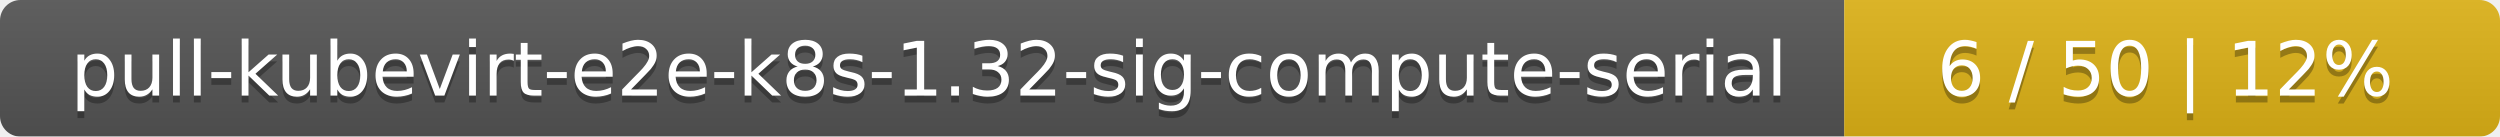
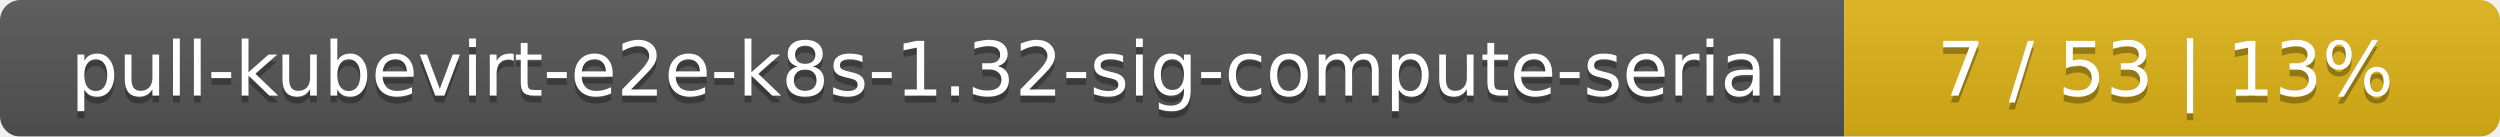
<svg xmlns="http://www.w3.org/2000/svg" width="366" height="20">
  <linearGradient id="smooth" x2="0" y2="100%">
    <stop offset="0" stop-color="#bbb" stop-opacity=".1" />
    <stop offset="1" stop-opacity=".1" />
  </linearGradient>
  <mask id="round">
    <rect width="366" height="20" rx="3" fill="#fff" />
  </mask>
  <g mask="url(#round)">
    <rect width="270" height="20" fill="#555" />
    <rect x="270" width="96" height="20" fill="#dfb317" />
    <rect width="366" height="20" fill="url(#smooth)" />
  </g>
  <g fill="#fff" text-anchor="middle" font-family="DejaVu Sans,Verdana,Geneva,sans-serif" font-size="11">
    <text x="136" y="15" fill="#010101" fill-opacity=".3">pull-kubevirt-e2e-k8s-1.32-sig-compute-serial</text>
    <text x="136" y="14">pull-kubevirt-e2e-k8s-1.32-sig-compute-serial</text>
-     <text x="317" y="15" fill="#010101" fill-opacity=".3">6 / 50    |    12%</text>
-     <text x="317" y="14">6 / 50    |    12%</text>
+     <text x="317" y="15" fill="#010101" fill-opacity=".3">7 / 53    |    13%</text>
+     <text x="317" y="14">7 / 53    |    13%</text>
  </g>
</svg>
